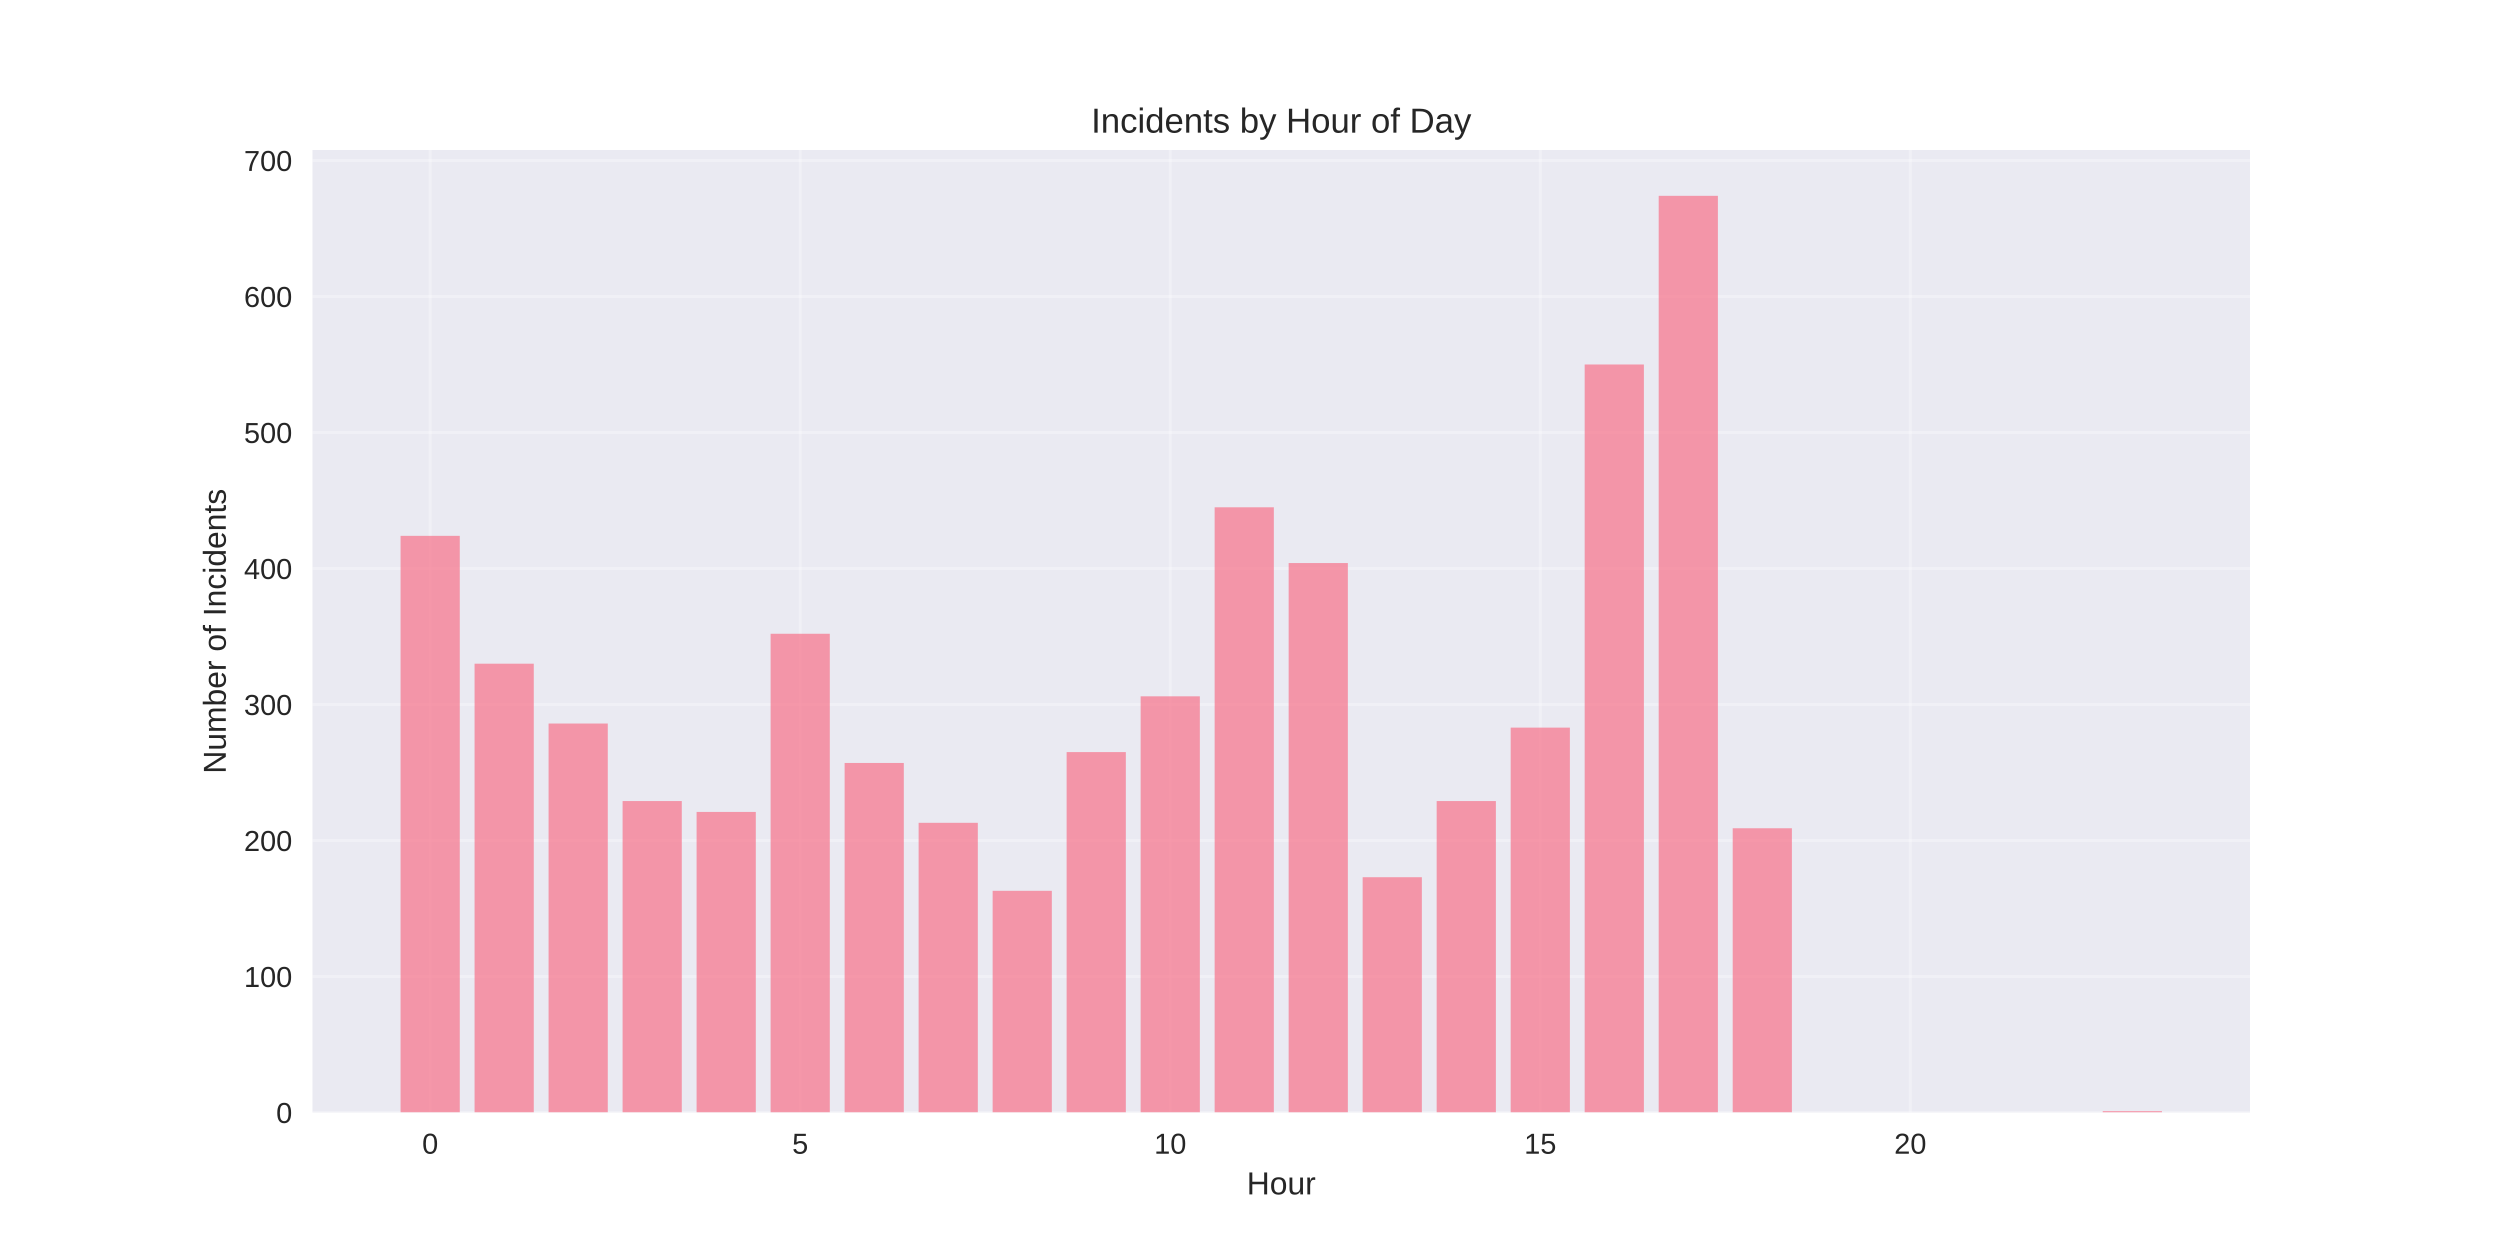
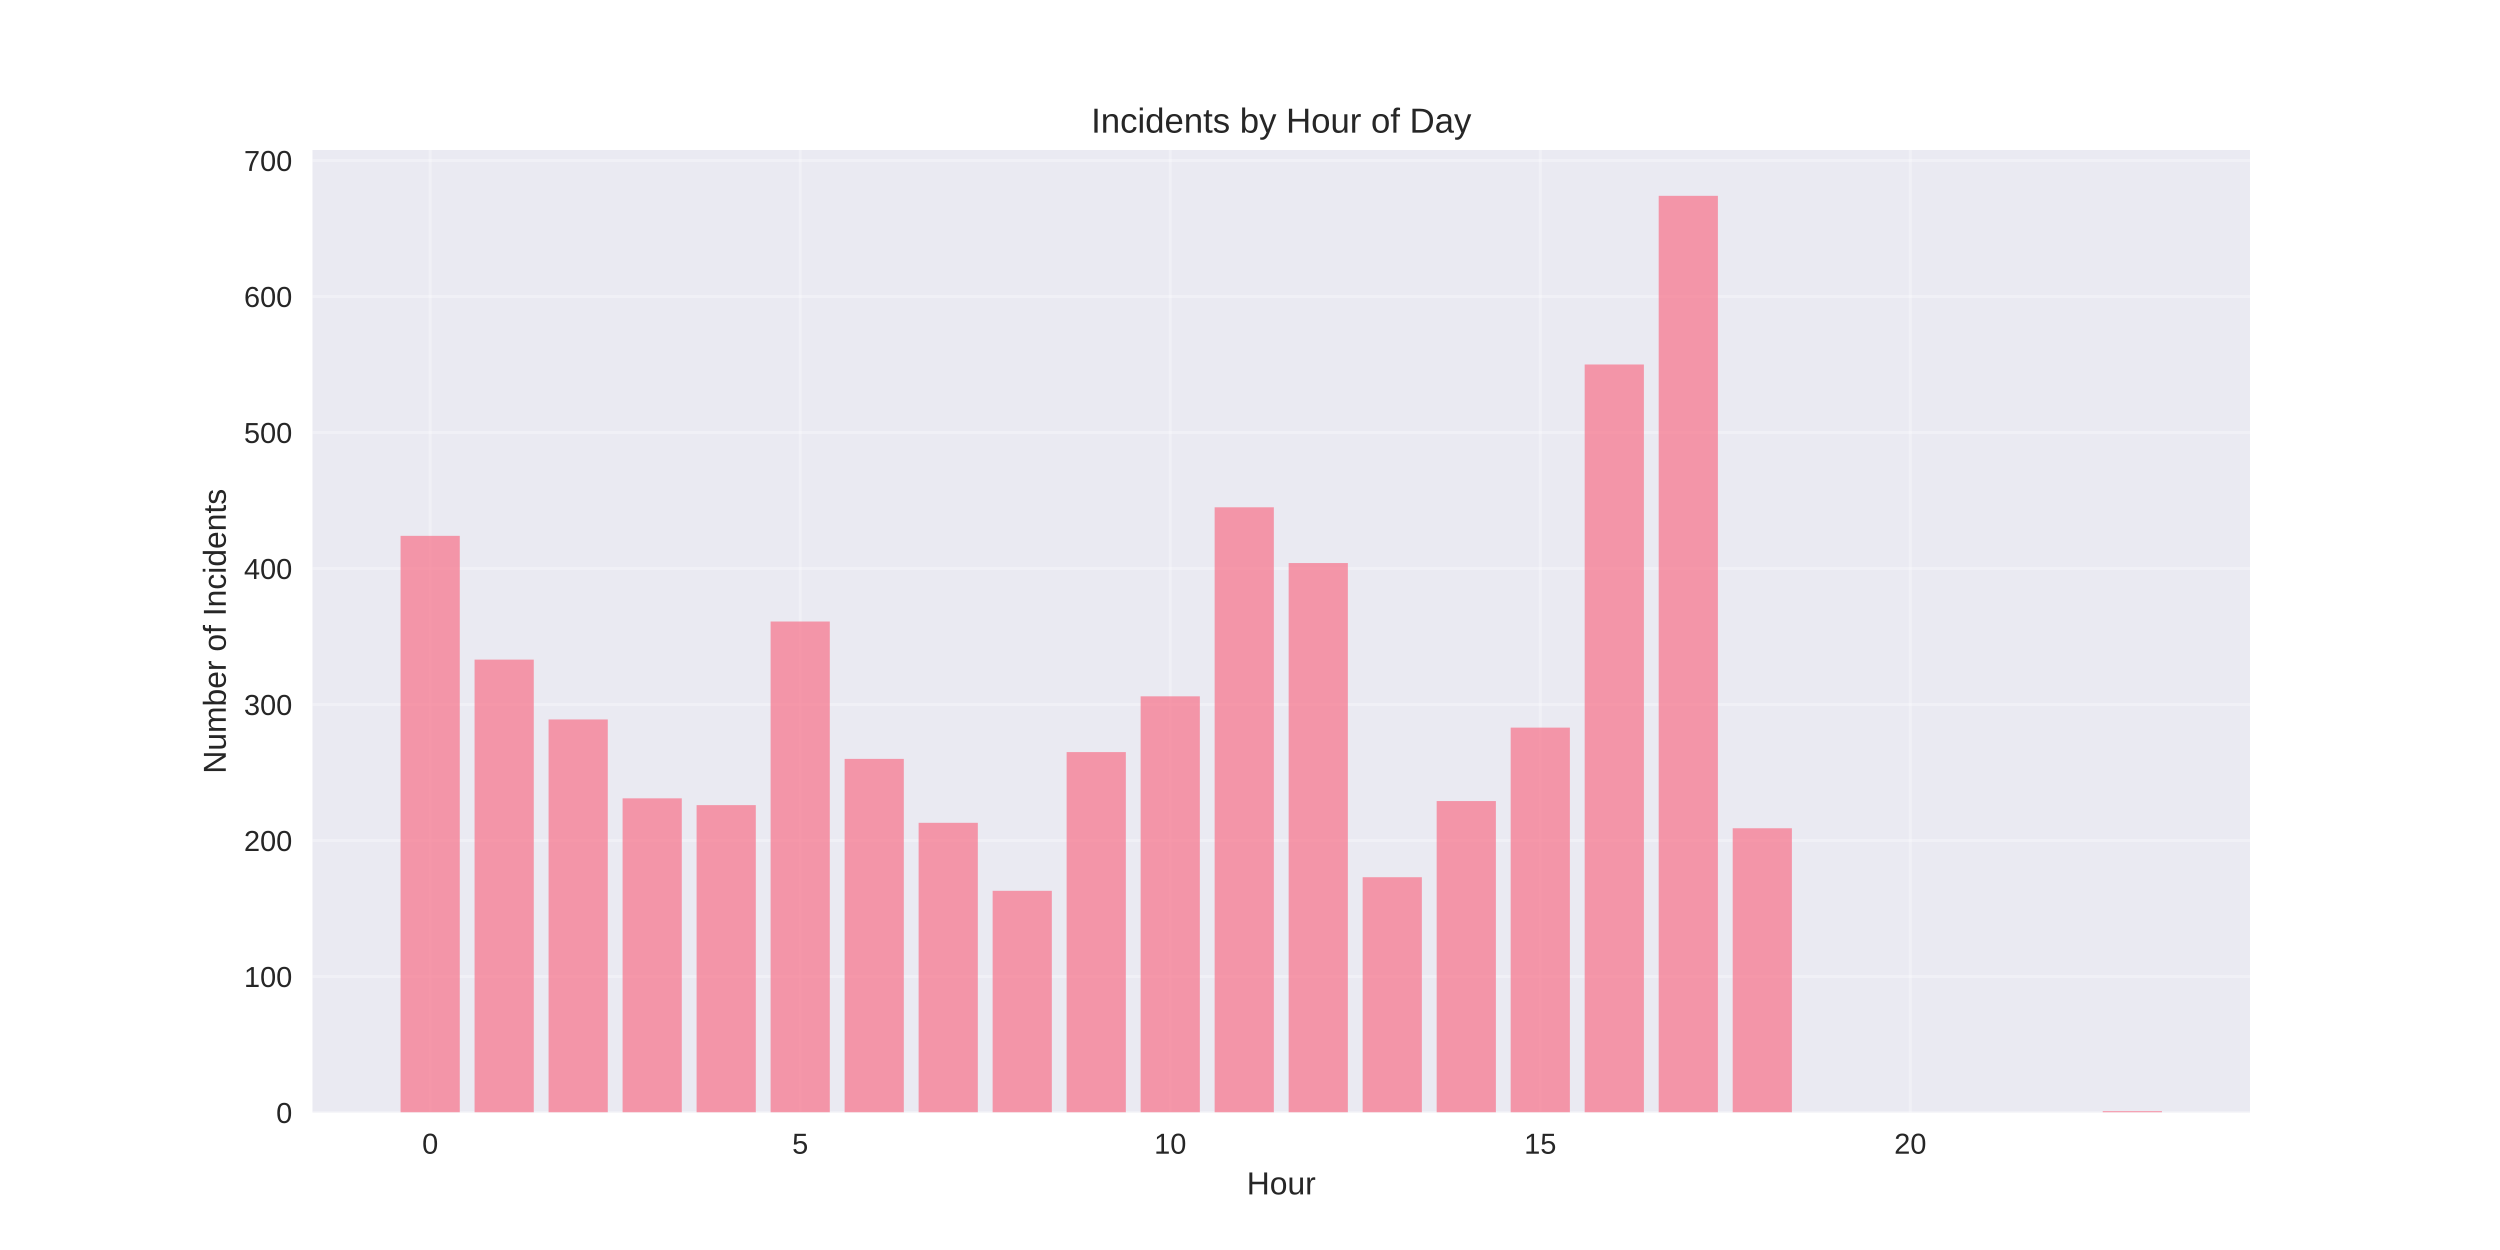
<svg xmlns="http://www.w3.org/2000/svg" width="864pt" height="432pt" viewBox="0 0 864 432" version="1.1">
  <defs>
    <style type="text/css">*{stroke-linejoin: round; stroke-linecap: butt}</style>
  </defs>
  <g id="figure_1">
    <g id="patch_1">
      <path d="M 0 432  L 864 432  L 864 0  L 0 0  z " style="fill: #ffffff" />
    </g>
    <g id="axes_1">
      <g id="patch_2">
        <path d="M 108 384.48  L 777.6 384.48  L 777.6 51.84  L 108 51.84  z " style="fill: #eaeaf2" />
      </g>
      <g id="matplotlib.axis_1">
        <g id="xtick_1">
          <g id="line2d_1">
-             <path d="M 148.667 384.48  L 148.667 51.84  " clip-path="url(#pe069a07ad0)" style="fill: none; stroke: #ffffff; stroke-opacity: 0.3; stroke-linecap: round" />
+             <path d="M 148.667 384.48  L 148.667 51.84  " clip-path="url(#pda21219b3a)" style="fill: none; stroke: #ffffff; stroke-opacity: 0.3; stroke-linecap: round" />
          </g>
          <g id="line2d_2" />
          <g id="text_1">
            <text style="fill: #262626; font: 10px 'Arial', 'Liberation Sans', 'DejaVu Sans', 'Bitstream Vera Sans', sans-serif; text-anchor: middle" x="148.667" y="398.727" transform="rotate(-0 148.6671 398.7269)">0</text>
          </g>
        </g>
        <g id="xtick_2">
          <g id="line2d_3">
-             <path d="M 276.551 384.48  L 276.551 51.84  " clip-path="url(#pe069a07ad0)" style="fill: none; stroke: #ffffff; stroke-opacity: 0.3; stroke-linecap: round" />
+             <path d="M 276.551 384.48  L 276.551 51.84  " clip-path="url(#pda21219b3a)" style="fill: none; stroke: #ffffff; stroke-opacity: 0.3; stroke-linecap: round" />
          </g>
          <g id="line2d_4" />
          <g id="text_2">
            <text style="fill: #262626; font: 10px 'Arial', 'Liberation Sans', 'DejaVu Sans', 'Bitstream Vera Sans', sans-serif; text-anchor: middle" x="276.551" y="398.727" transform="rotate(-0 276.551 398.7269)">5</text>
          </g>
        </g>
        <g id="xtick_3">
          <g id="line2d_5">
-             <path d="M 404.435 384.48  L 404.435 51.84  " clip-path="url(#pe069a07ad0)" style="fill: none; stroke: #ffffff; stroke-opacity: 0.3; stroke-linecap: round" />
+             <path d="M 404.435 384.48  L 404.435 51.84  " clip-path="url(#pda21219b3a)" style="fill: none; stroke: #ffffff; stroke-opacity: 0.3; stroke-linecap: round" />
          </g>
          <g id="line2d_6" />
          <g id="text_3">
            <text style="fill: #262626; font: 10px 'Arial', 'Liberation Sans', 'DejaVu Sans', 'Bitstream Vera Sans', sans-serif; text-anchor: middle" x="404.435" y="398.727" transform="rotate(-0 404.4348 398.7269)">10</text>
          </g>
        </g>
        <g id="xtick_4">
          <g id="line2d_7">
-             <path d="M 532.319 384.48  L 532.319 51.84  " clip-path="url(#pe069a07ad0)" style="fill: none; stroke: #ffffff; stroke-opacity: 0.3; stroke-linecap: round" />
+             <path d="M 532.319 384.48  L 532.319 51.84  " clip-path="url(#pda21219b3a)" style="fill: none; stroke: #ffffff; stroke-opacity: 0.3; stroke-linecap: round" />
          </g>
          <g id="line2d_8" />
          <g id="text_4">
            <text style="fill: #262626; font: 10px 'Arial', 'Liberation Sans', 'DejaVu Sans', 'Bitstream Vera Sans', sans-serif; text-anchor: middle" x="532.319" y="398.727" transform="rotate(-0 532.3187 398.7269)">15</text>
          </g>
        </g>
        <g id="xtick_5">
          <g id="line2d_9">
-             <path d="M 660.203 384.48  L 660.203 51.84  " clip-path="url(#pe069a07ad0)" style="fill: none; stroke: #ffffff; stroke-opacity: 0.3; stroke-linecap: round" />
+             <path d="M 660.203 384.48  L 660.203 51.84  " clip-path="url(#pda21219b3a)" style="fill: none; stroke: #ffffff; stroke-opacity: 0.3; stroke-linecap: round" />
          </g>
          <g id="line2d_10" />
          <g id="text_5">
            <text style="fill: #262626; font: 10px 'Arial', 'Liberation Sans', 'DejaVu Sans', 'Bitstream Vera Sans', sans-serif; text-anchor: middle" x="660.203" y="398.727" transform="rotate(-0 660.2026 398.7269)">20</text>
          </g>
        </g>
        <g id="text_6">
          <text style="fill: #262626; font: 11px 'Arial', 'Liberation Sans', 'DejaVu Sans', 'Bitstream Vera Sans', sans-serif; text-anchor: middle" x="442.8" y="412.773" transform="rotate(-0 442.8 412.7734)">Hour</text>
        </g>
      </g>
      <g id="matplotlib.axis_2">
        <g id="ytick_1">
          <g id="line2d_11">
-             <path d="M 108 384.48  L 777.6 384.48  " clip-path="url(#pe069a07ad0)" style="fill: none; stroke: #ffffff; stroke-opacity: 0.3; stroke-linecap: round" />
+             <path d="M 108 384.48  L 777.6 384.48  " clip-path="url(#pda21219b3a)" style="fill: none; stroke: #ffffff; stroke-opacity: 0.3; stroke-linecap: round" />
          </g>
          <g id="line2d_12" />
          <g id="text_7">
            <text style="fill: #262626; font: 10px 'Arial', 'Liberation Sans', 'DejaVu Sans', 'Bitstream Vera Sans', sans-serif; text-anchor: end" x="101" y="388.103" transform="rotate(-0 101 388.1034)">0</text>
          </g>
        </g>
        <g id="ytick_2">
          <g id="line2d_13">
-             <path d="M 108 337.477  L 777.6 337.477  " clip-path="url(#pe069a07ad0)" style="fill: none; stroke: #ffffff; stroke-opacity: 0.3; stroke-linecap: round" />
+             <path d="M 108 337.477  L 777.6 337.477  " clip-path="url(#pda21219b3a)" style="fill: none; stroke: #ffffff; stroke-opacity: 0.3; stroke-linecap: round" />
          </g>
          <g id="line2d_14" />
          <g id="text_8">
            <text style="fill: #262626; font: 10px 'Arial', 'Liberation Sans', 'DejaVu Sans', 'Bitstream Vera Sans', sans-serif; text-anchor: end" x="101" y="341.1" transform="rotate(-0 101 341.1005)">100</text>
          </g>
        </g>
        <g id="ytick_3">
          <g id="line2d_15">
-             <path d="M 108 290.474  L 777.6 290.474  " clip-path="url(#pe069a07ad0)" style="fill: none; stroke: #ffffff; stroke-opacity: 0.3; stroke-linecap: round" />
+             <path d="M 108 290.474  L 777.6 290.474  " clip-path="url(#pda21219b3a)" style="fill: none; stroke: #ffffff; stroke-opacity: 0.3; stroke-linecap: round" />
          </g>
          <g id="line2d_16" />
          <g id="text_9">
            <text style="fill: #262626; font: 10px 'Arial', 'Liberation Sans', 'DejaVu Sans', 'Bitstream Vera Sans', sans-serif; text-anchor: end" x="101" y="294.098" transform="rotate(-0 101 294.0975)">200</text>
          </g>
        </g>
        <g id="ytick_4">
          <g id="line2d_17">
-             <path d="M 108 243.471  L 777.6 243.471  " clip-path="url(#pe069a07ad0)" style="fill: none; stroke: #ffffff; stroke-opacity: 0.3; stroke-linecap: round" />
+             <path d="M 108 243.471  L 777.6 243.471  " clip-path="url(#pda21219b3a)" style="fill: none; stroke: #ffffff; stroke-opacity: 0.3; stroke-linecap: round" />
          </g>
          <g id="line2d_18" />
          <g id="text_10">
            <text style="fill: #262626; font: 10px 'Arial', 'Liberation Sans', 'DejaVu Sans', 'Bitstream Vera Sans', sans-serif; text-anchor: end" x="101" y="247.095" transform="rotate(-0 101 247.0945)">300</text>
          </g>
        </g>
        <g id="ytick_5">
          <g id="line2d_19">
-             <path d="M 108 196.468  L 777.6 196.468  " clip-path="url(#pe069a07ad0)" style="fill: none; stroke: #ffffff; stroke-opacity: 0.3; stroke-linecap: round" />
+             <path d="M 108 196.468  L 777.6 196.468  " clip-path="url(#pda21219b3a)" style="fill: none; stroke: #ffffff; stroke-opacity: 0.3; stroke-linecap: round" />
          </g>
          <g id="line2d_20" />
          <g id="text_11">
            <text style="fill: #262626; font: 10px 'Arial', 'Liberation Sans', 'DejaVu Sans', 'Bitstream Vera Sans', sans-serif; text-anchor: end" x="101" y="200.092" transform="rotate(-0 101 200.0916)">400</text>
          </g>
        </g>
        <g id="ytick_6">
          <g id="line2d_21">
-             <path d="M 108 149.465  L 777.6 149.465  " clip-path="url(#pe069a07ad0)" style="fill: none; stroke: #ffffff; stroke-opacity: 0.3; stroke-linecap: round" />
+             <path d="M 108 149.465  L 777.6 149.465  " clip-path="url(#pda21219b3a)" style="fill: none; stroke: #ffffff; stroke-opacity: 0.3; stroke-linecap: round" />
          </g>
          <g id="line2d_22" />
          <g id="text_12">
            <text style="fill: #262626; font: 10px 'Arial', 'Liberation Sans', 'DejaVu Sans', 'Bitstream Vera Sans', sans-serif; text-anchor: end" x="101" y="153.089" transform="rotate(-0 101 153.0886)">500</text>
          </g>
        </g>
        <g id="ytick_7">
          <g id="line2d_23">
-             <path d="M 108 102.462  L 777.6 102.462  " clip-path="url(#pe069a07ad0)" style="fill: none; stroke: #ffffff; stroke-opacity: 0.3; stroke-linecap: round" />
+             <path d="M 108 102.462  L 777.6 102.462  " clip-path="url(#pda21219b3a)" style="fill: none; stroke: #ffffff; stroke-opacity: 0.3; stroke-linecap: round" />
          </g>
          <g id="line2d_24" />
          <g id="text_13">
            <text style="fill: #262626; font: 10px 'Arial', 'Liberation Sans', 'DejaVu Sans', 'Bitstream Vera Sans', sans-serif; text-anchor: end" x="101" y="106.086" transform="rotate(-0 101 106.0856)">600</text>
          </g>
        </g>
        <g id="ytick_8">
          <g id="line2d_25">
-             <path d="M 108 55.459  L 777.6 55.459  " clip-path="url(#pe069a07ad0)" style="fill: none; stroke: #ffffff; stroke-opacity: 0.3; stroke-linecap: round" />
+             <path d="M 108 55.459  L 777.6 55.459  " clip-path="url(#pda21219b3a)" style="fill: none; stroke: #ffffff; stroke-opacity: 0.3; stroke-linecap: round" />
          </g>
          <g id="line2d_26" />
          <g id="text_14">
            <text style="fill: #262626; font: 10px 'Arial', 'Liberation Sans', 'DejaVu Sans', 'Bitstream Vera Sans', sans-serif; text-anchor: end" x="101" y="59.083" transform="rotate(-0 101 59.08267)">700</text>
          </g>
        </g>
        <g id="text_15">
          <text style="fill: #262626; font: 11px 'Arial', 'Liberation Sans', 'DejaVu Sans', 'Bitstream Vera Sans', sans-serif; text-anchor: middle" x="78.035" y="218.16" transform="rotate(-90 78.03469 218.16)">Number of Incidents</text>
        </g>
      </g>
      <g id="patch_3">
-         <path d="M 138.436 384.48  L 158.898 384.48  L 158.898 185.187  L 138.436 185.187  z " clip-path="url(#pe069a07ad0)" style="fill: #f77189; opacity: 0.7" />
+         <path d="M 138.436 384.48  L 158.898 384.48  L 158.898 185.187  L 138.436 185.187  z " clip-path="url(#pda21219b3a)" style="fill: #f77189; opacity: 0.7" />
      </g>
      <g id="patch_4">
-         <path d="M 164.013 384.48  L 184.475 384.48  L 184.475 229.37  L 164.013 229.37  z " clip-path="url(#pe069a07ad0)" style="fill: #f77189; opacity: 0.7" />
+         <path d="M 164.013 384.48  L 184.475 384.48  L 184.475 227.96  L 164.013 227.96  z " clip-path="url(#pda21219b3a)" style="fill: #f77189; opacity: 0.7" />
      </g>
      <g id="patch_5">
-         <path d="M 189.59 384.48  L 210.051 384.48  L 210.051 250.052  L 189.59 250.052  z " clip-path="url(#pe069a07ad0)" style="fill: #f77189; opacity: 0.7" />
+         <path d="M 189.59 384.48  L 210.051 384.48  L 210.051 248.641  L 189.59 248.641  z " clip-path="url(#pda21219b3a)" style="fill: #f77189; opacity: 0.7" />
      </g>
      <g id="patch_6">
-         <path d="M 215.167 384.48  L 235.628 384.48  L 235.628 276.843  L 215.167 276.843  z " clip-path="url(#pe069a07ad0)" style="fill: #f77189; opacity: 0.7" />
+         <path d="M 215.167 384.48  L 235.628 384.48  L 235.628 275.903  L 215.167 275.903  z " clip-path="url(#pda21219b3a)" style="fill: #f77189; opacity: 0.7" />
      </g>
      <g id="patch_7">
-         <path d="M 240.743 384.48  L 261.205 384.48  L 261.205 280.603  L 240.743 280.603  z " clip-path="url(#pe069a07ad0)" style="fill: #f77189; opacity: 0.7" />
+         <path d="M 240.743 384.48  L 261.205 384.48  L 261.205 278.253  L 240.743 278.253  z " clip-path="url(#pda21219b3a)" style="fill: #f77189; opacity: 0.7" />
      </g>
      <g id="patch_8">
-         <path d="M 266.32 384.48  L 286.782 384.48  L 286.782 219.03  L 266.32 219.03  z " clip-path="url(#pe069a07ad0)" style="fill: #f77189; opacity: 0.7" />
+         <path d="M 266.32 384.48  L 286.782 384.48  L 286.782 214.799  L 266.32 214.799  z " clip-path="url(#pda21219b3a)" style="fill: #f77189; opacity: 0.7" />
      </g>
      <g id="patch_9">
-         <path d="M 291.897 384.48  L 312.358 384.48  L 312.358 263.682  L 291.897 263.682  z " clip-path="url(#pe069a07ad0)" style="fill: #f77189; opacity: 0.7" />
+         <path d="M 291.897 384.48  L 312.358 384.48  L 312.358 262.272  L 291.897 262.272  z " clip-path="url(#pda21219b3a)" style="fill: #f77189; opacity: 0.7" />
      </g>
      <g id="patch_10">
-         <path d="M 317.474 384.48  L 337.935 384.48  L 337.935 284.364  L 317.474 284.364  z " clip-path="url(#pe069a07ad0)" style="fill: #f77189; opacity: 0.7" />
+         <path d="M 317.474 384.48  L 337.935 384.48  L 337.935 284.364  L 317.474 284.364  z " clip-path="url(#pda21219b3a)" style="fill: #f77189; opacity: 0.7" />
      </g>
      <g id="patch_11">
-         <path d="M 343.051 384.48  L 363.512 384.48  L 363.512 307.865  L 343.051 307.865  z " clip-path="url(#pe069a07ad0)" style="fill: #f77189; opacity: 0.7" />
+         <path d="M 343.051 384.48  L 363.512 384.48  L 363.512 307.865  L 343.051 307.865  z " clip-path="url(#pda21219b3a)" style="fill: #f77189; opacity: 0.7" />
      </g>
      <g id="patch_12">
-         <path d="M 368.627 384.48  L 389.089 384.48  L 389.089 259.922  L 368.627 259.922  z " clip-path="url(#pe069a07ad0)" style="fill: #f77189; opacity: 0.7" />
+         <path d="M 368.627 384.48  L 389.089 384.48  L 389.089 259.922  L 368.627 259.922  z " clip-path="url(#pda21219b3a)" style="fill: #f77189; opacity: 0.7" />
      </g>
      <g id="patch_13">
-         <path d="M 394.204 384.48  L 414.666 384.48  L 414.666 240.651  L 394.204 240.651  z " clip-path="url(#pe069a07ad0)" style="fill: #f77189; opacity: 0.7" />
+         <path d="M 394.204 384.48  L 414.666 384.48  L 414.666 240.651  L 394.204 240.651  z " clip-path="url(#pda21219b3a)" style="fill: #f77189; opacity: 0.7" />
      </g>
      <g id="patch_14">
-         <path d="M 419.781 384.48  L 440.242 384.48  L 440.242 175.317  L 419.781 175.317  z " clip-path="url(#pe069a07ad0)" style="fill: #f77189; opacity: 0.7" />
+         <path d="M 419.781 384.48  L 440.242 384.48  L 440.242 175.317  L 419.781 175.317  z " clip-path="url(#pda21219b3a)" style="fill: #f77189; opacity: 0.7" />
      </g>
      <g id="patch_15">
-         <path d="M 445.358 384.48  L 465.819 384.48  L 465.819 194.588  L 445.358 194.588  z " clip-path="url(#pe069a07ad0)" style="fill: #f77189; opacity: 0.7" />
+         <path d="M 445.358 384.48  L 465.819 384.48  L 465.819 194.588  L 445.358 194.588  z " clip-path="url(#pda21219b3a)" style="fill: #f77189; opacity: 0.7" />
      </g>
      <g id="patch_16">
-         <path d="M 470.934 384.48  L 491.396 384.48  L 491.396 303.165  L 470.934 303.165  z " clip-path="url(#pe069a07ad0)" style="fill: #f77189; opacity: 0.7" />
+         <path d="M 470.934 384.48  L 491.396 384.48  L 491.396 303.165  L 470.934 303.165  z " clip-path="url(#pda21219b3a)" style="fill: #f77189; opacity: 0.7" />
      </g>
      <g id="patch_17">
-         <path d="M 496.511 384.48  L 516.973 384.48  L 516.973 276.843  L 496.511 276.843  z " clip-path="url(#pe069a07ad0)" style="fill: #f77189; opacity: 0.7" />
+         <path d="M 496.511 384.48  L 516.973 384.48  L 516.973 276.843  L 496.511 276.843  z " clip-path="url(#pda21219b3a)" style="fill: #f77189; opacity: 0.7" />
      </g>
      <g id="patch_18">
-         <path d="M 522.088 384.48  L 542.549 384.48  L 542.549 251.462  L 522.088 251.462  z " clip-path="url(#pe069a07ad0)" style="fill: #f77189; opacity: 0.7" />
+         <path d="M 522.088 384.48  L 542.549 384.48  L 542.549 251.462  L 522.088 251.462  z " clip-path="url(#pda21219b3a)" style="fill: #f77189; opacity: 0.7" />
      </g>
      <g id="patch_19">
-         <path d="M 547.665 384.48  L 568.126 384.48  L 568.126 125.964  L 547.665 125.964  z " clip-path="url(#pe069a07ad0)" style="fill: #f77189; opacity: 0.7" />
+         <path d="M 547.665 384.48  L 568.126 384.48  L 568.126 125.964  L 547.665 125.964  z " clip-path="url(#pda21219b3a)" style="fill: #f77189; opacity: 0.7" />
      </g>
      <g id="patch_20">
-         <path d="M 573.242 384.48  L 593.703 384.48  L 593.703 67.68  L 573.242 67.68  z " clip-path="url(#pe069a07ad0)" style="fill: #f77189; opacity: 0.7" />
+         <path d="M 573.242 384.48  L 593.703 384.48  L 593.703 67.68  L 573.242 67.68  z " clip-path="url(#pda21219b3a)" style="fill: #f77189; opacity: 0.7" />
      </g>
      <g id="patch_21">
-         <path d="M 598.818 384.48  L 619.28 384.48  L 619.28 286.244  L 598.818 286.244  z " clip-path="url(#pe069a07ad0)" style="fill: #f77189; opacity: 0.7" />
+         <path d="M 598.818 384.48  L 619.28 384.48  L 619.28 286.244  L 598.818 286.244  z " clip-path="url(#pda21219b3a)" style="fill: #f77189; opacity: 0.7" />
      </g>
      <g id="patch_22">
-         <path d="M 726.702 384.48  L 747.164 384.48  L 747.164 384.01  L 726.702 384.01  z " clip-path="url(#pe069a07ad0)" style="fill: #f77189; opacity: 0.7" />
+         <path d="M 726.702 384.48  L 747.164 384.48  L 747.164 384.01  L 726.702 384.01  z " clip-path="url(#pda21219b3a)" style="fill: #f77189; opacity: 0.7" />
      </g>
      <g id="patch_23">
        <path d="M 108 384.48  L 108 51.84  " style="fill: none" />
      </g>
      <g id="patch_24">
        <path d="M 777.6 384.48  L 777.6 51.84  " style="fill: none" />
      </g>
      <g id="patch_25">
        <path d="M 108 384.48  L 777.6 384.48  " style="fill: none" />
      </g>
      <g id="patch_26">
        <path d="M 108 51.84  L 777.6 51.84  " style="fill: none" />
      </g>
      <g id="text_16">
        <text style="fill: #262626; font: 12px 'Arial', 'Liberation Sans', 'DejaVu Sans', 'Bitstream Vera Sans', sans-serif; text-anchor: middle" x="442.8" y="45.84" transform="rotate(-0 442.8 45.84)">Incidents by Hour of Day</text>
      </g>
    </g>
  </g>
  <defs>
-     <clipPath id="pe069a07ad0">
+     <clipPath id="pda21219b3a">
      <rect x="108" y="51.84" width="669.6" height="332.64" />
    </clipPath>
  </defs>
</svg>
